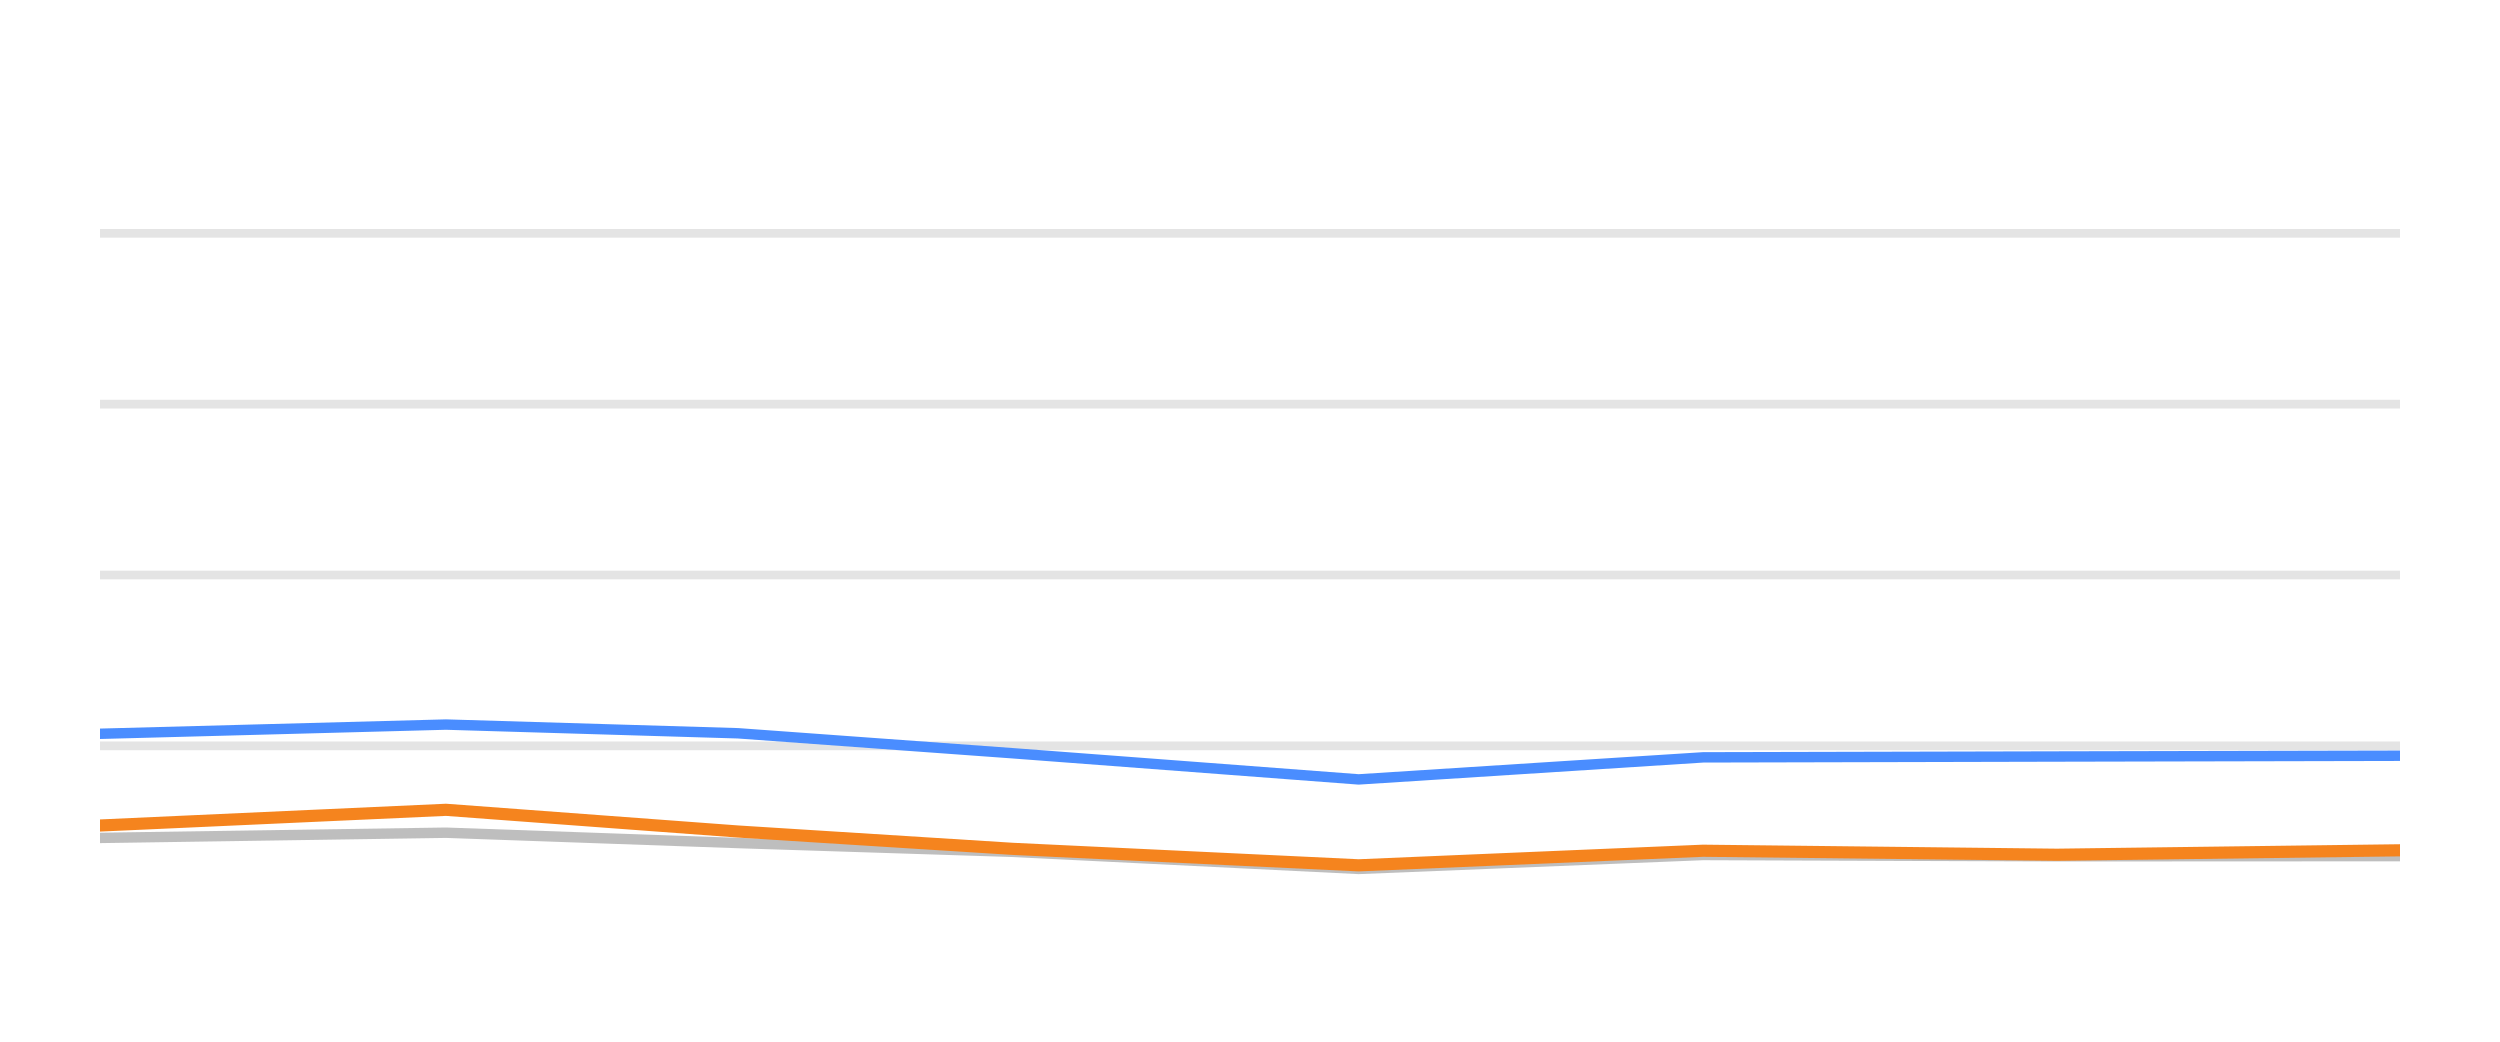
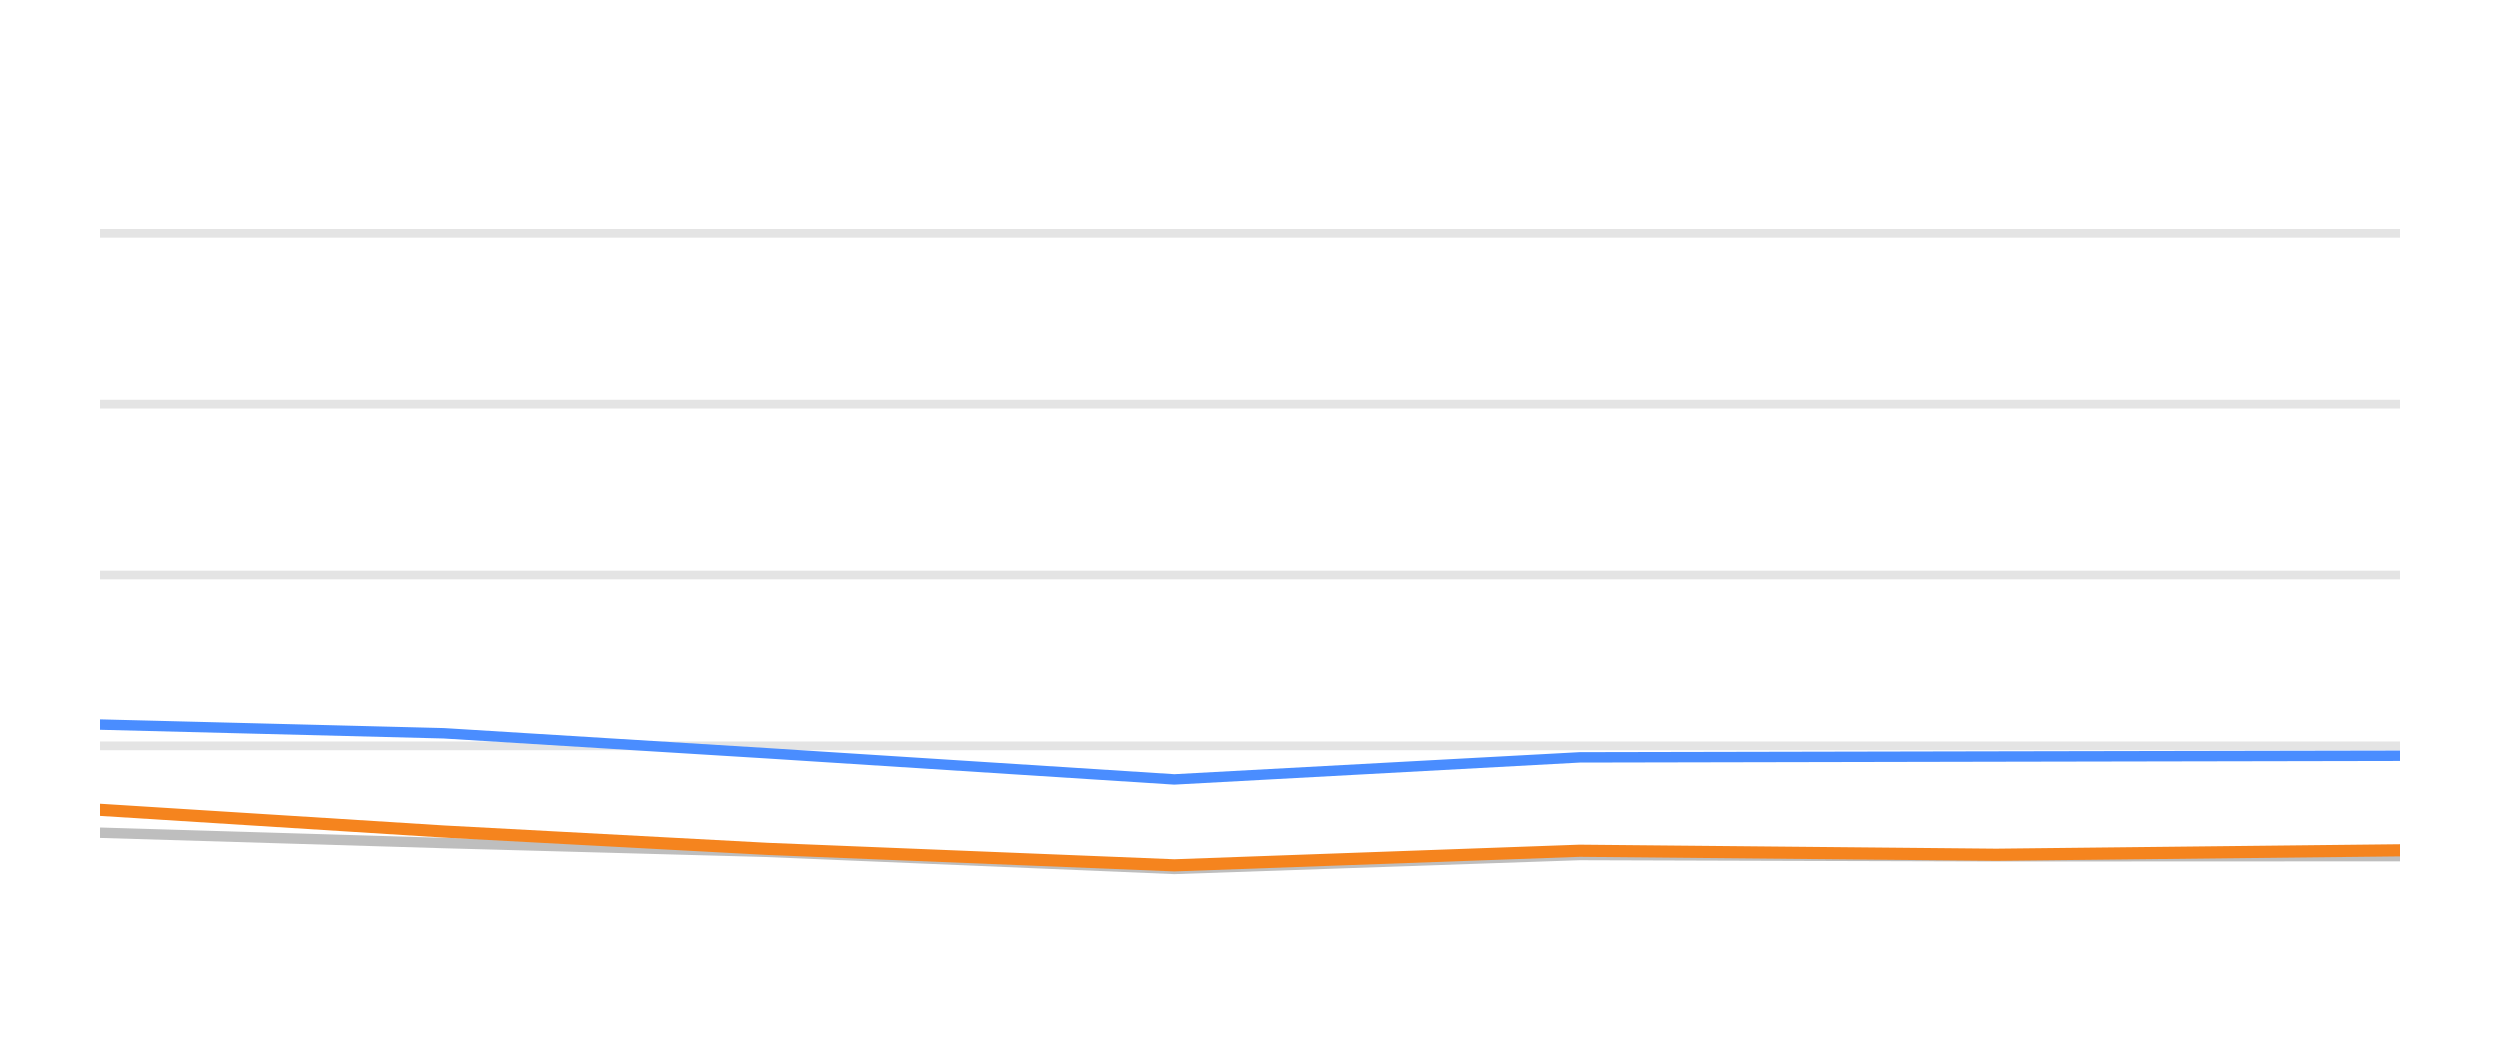
<svg xmlns="http://www.w3.org/2000/svg" width="144pt" height="60pt" viewBox="0 0 144 60" version="1.1">
  <defs>
    <style type="text/css">*{stroke-linejoin: round; stroke-linecap: butt}</style>
  </defs>
  <g id="figure_1">
    <g id="patch_1">
      <path d="M 0 60  L 144 60  L 144 0  L 0 0  L 0 60  z " style="fill: none; opacity: 0" />
    </g>
    <g id="axes_1">
      <g id="patch_2">
        <path d="M 5.76 52.8  L 138.24 52.8  L 138.24 3.6  L 5.76 3.6  L 5.76 52.8  z " style="fill: none" />
      </g>
      <g id="matplotlib.axis_1" />
      <g id="matplotlib.axis_2" />
      <g id="line2d_1">
-         <path d="M 5.76 42.96  L 138.24 42.96  " clip-path="url(#p787c9dca72)" style="fill: none; stroke: #b2b2b2; stroke-opacity: 0.35; stroke-width: 0.5; stroke-linecap: square" />
+         <path d="M 5.76 42.96  L 138.24 42.96  " clip-path="url(#p0dcdf470ec)" style="fill: none; stroke: #b2b2b2; stroke-opacity: 0.35; stroke-width: 0.5; stroke-linecap: square" />
      </g>
      <g id="line2d_2">
-         <path d="M 5.76 33.12  L 138.24 33.12  " clip-path="url(#p787c9dca72)" style="fill: none; stroke: #b2b2b2; stroke-opacity: 0.35; stroke-width: 0.5; stroke-linecap: square" />
+         <path d="M 5.76 33.12  L 138.24 33.12  " clip-path="url(#p0dcdf470ec)" style="fill: none; stroke: #b2b2b2; stroke-opacity: 0.35; stroke-width: 0.5; stroke-linecap: square" />
      </g>
      <g id="line2d_3">
-         <path d="M 5.76 23.28  L 138.24 23.28  " clip-path="url(#p787c9dca72)" style="fill: none; stroke: #b2b2b2; stroke-opacity: 0.35; stroke-width: 0.5; stroke-linecap: square" />
+         <path d="M 5.76 23.28  L 138.24 23.28  " clip-path="url(#p0dcdf470ec)" style="fill: none; stroke: #b2b2b2; stroke-opacity: 0.35; stroke-width: 0.5; stroke-linecap: square" />
      </g>
      <g id="line2d_4">
-         <path d="M 5.76 13.44  L 138.24 13.44  " clip-path="url(#p787c9dca72)" style="fill: none; stroke: #b2b2b2; stroke-opacity: 0.35; stroke-width: 0.5; stroke-linecap: square" />
+         <path d="M 5.76 13.44  L 138.24 13.44  " clip-path="url(#p0dcdf470ec)" style="fill: none; stroke: #b2b2b2; stroke-opacity: 0.35; stroke-width: 0.5; stroke-linecap: square" />
      </g>
      <g id="line2d_5">
-         <path d="M 5.76 48.264  L 25.686 47.964  L 42.507 48.559  L 58.342 49.066  L 78.257 50.05  L 98.098 49.248  L 118.479 49.322  L 138.24 49.312  " clip-path="url(#p787c9dca72)" style="fill: none; stroke: #bebebe; stroke-width: 0.6; stroke-linecap: round" />
+         <path d="M 5.76 47.964  L 25.56 48.559  L 44.198 49.066  L 67.639 50.05  L 90.991 49.248  L 114.98 49.322  L 138.24 49.312  " clip-path="url(#p0dcdf470ec)" style="fill: none; stroke: #bebebe; stroke-width: 0.6; stroke-linecap: round" />
      </g>
      <g id="line2d_6">
-         <path d="M 5.76 42.266  L 25.686 41.735  L 42.507 42.237  L 58.342 43.388  L 78.257 44.894  L 98.098 43.624  L 118.479 43.575  L 138.24 43.531  " clip-path="url(#p787c9dca72)" style="fill: none; stroke: #4a8dff; stroke-width: 0.6; stroke-linecap: round" />
+         <path d="M 5.76 41.735  L 25.56 42.237  L 44.198 43.388  L 67.639 44.894  L 90.991 43.624  L 114.98 43.575  L 138.24 43.531  " clip-path="url(#p0dcdf470ec)" style="fill: none; stroke: #4a8dff; stroke-width: 0.6; stroke-linecap: round" />
      </g>
      <g id="line2d_7">
-         <path d="M 5.76 47.55  L 25.686 46.645  L 42.507 47.895  L 58.342 48.894  L 78.257 49.843  L 98.098 49.002  L 118.479 49.233  L 138.24 48.977  " clip-path="url(#p787c9dca72)" style="fill: none; stroke: #f5841e; stroke-width: 0.7; stroke-linecap: round" />
+         <path d="M 5.76 46.645  L 25.56 47.895  L 44.198 48.894  L 67.639 49.843  L 90.991 49.002  L 114.98 49.233  L 138.24 48.977  " clip-path="url(#p0dcdf470ec)" style="fill: none; stroke: #f5841e; stroke-width: 0.7; stroke-linecap: round" />
      </g>
    </g>
  </g>
  <defs>
-     <clipPath id="p787c9dca72">
+     <clipPath id="p0dcdf470ec">
      <rect x="5.76" y="3.6" width="132.48" height="49.2" />
    </clipPath>
  </defs>
</svg>
